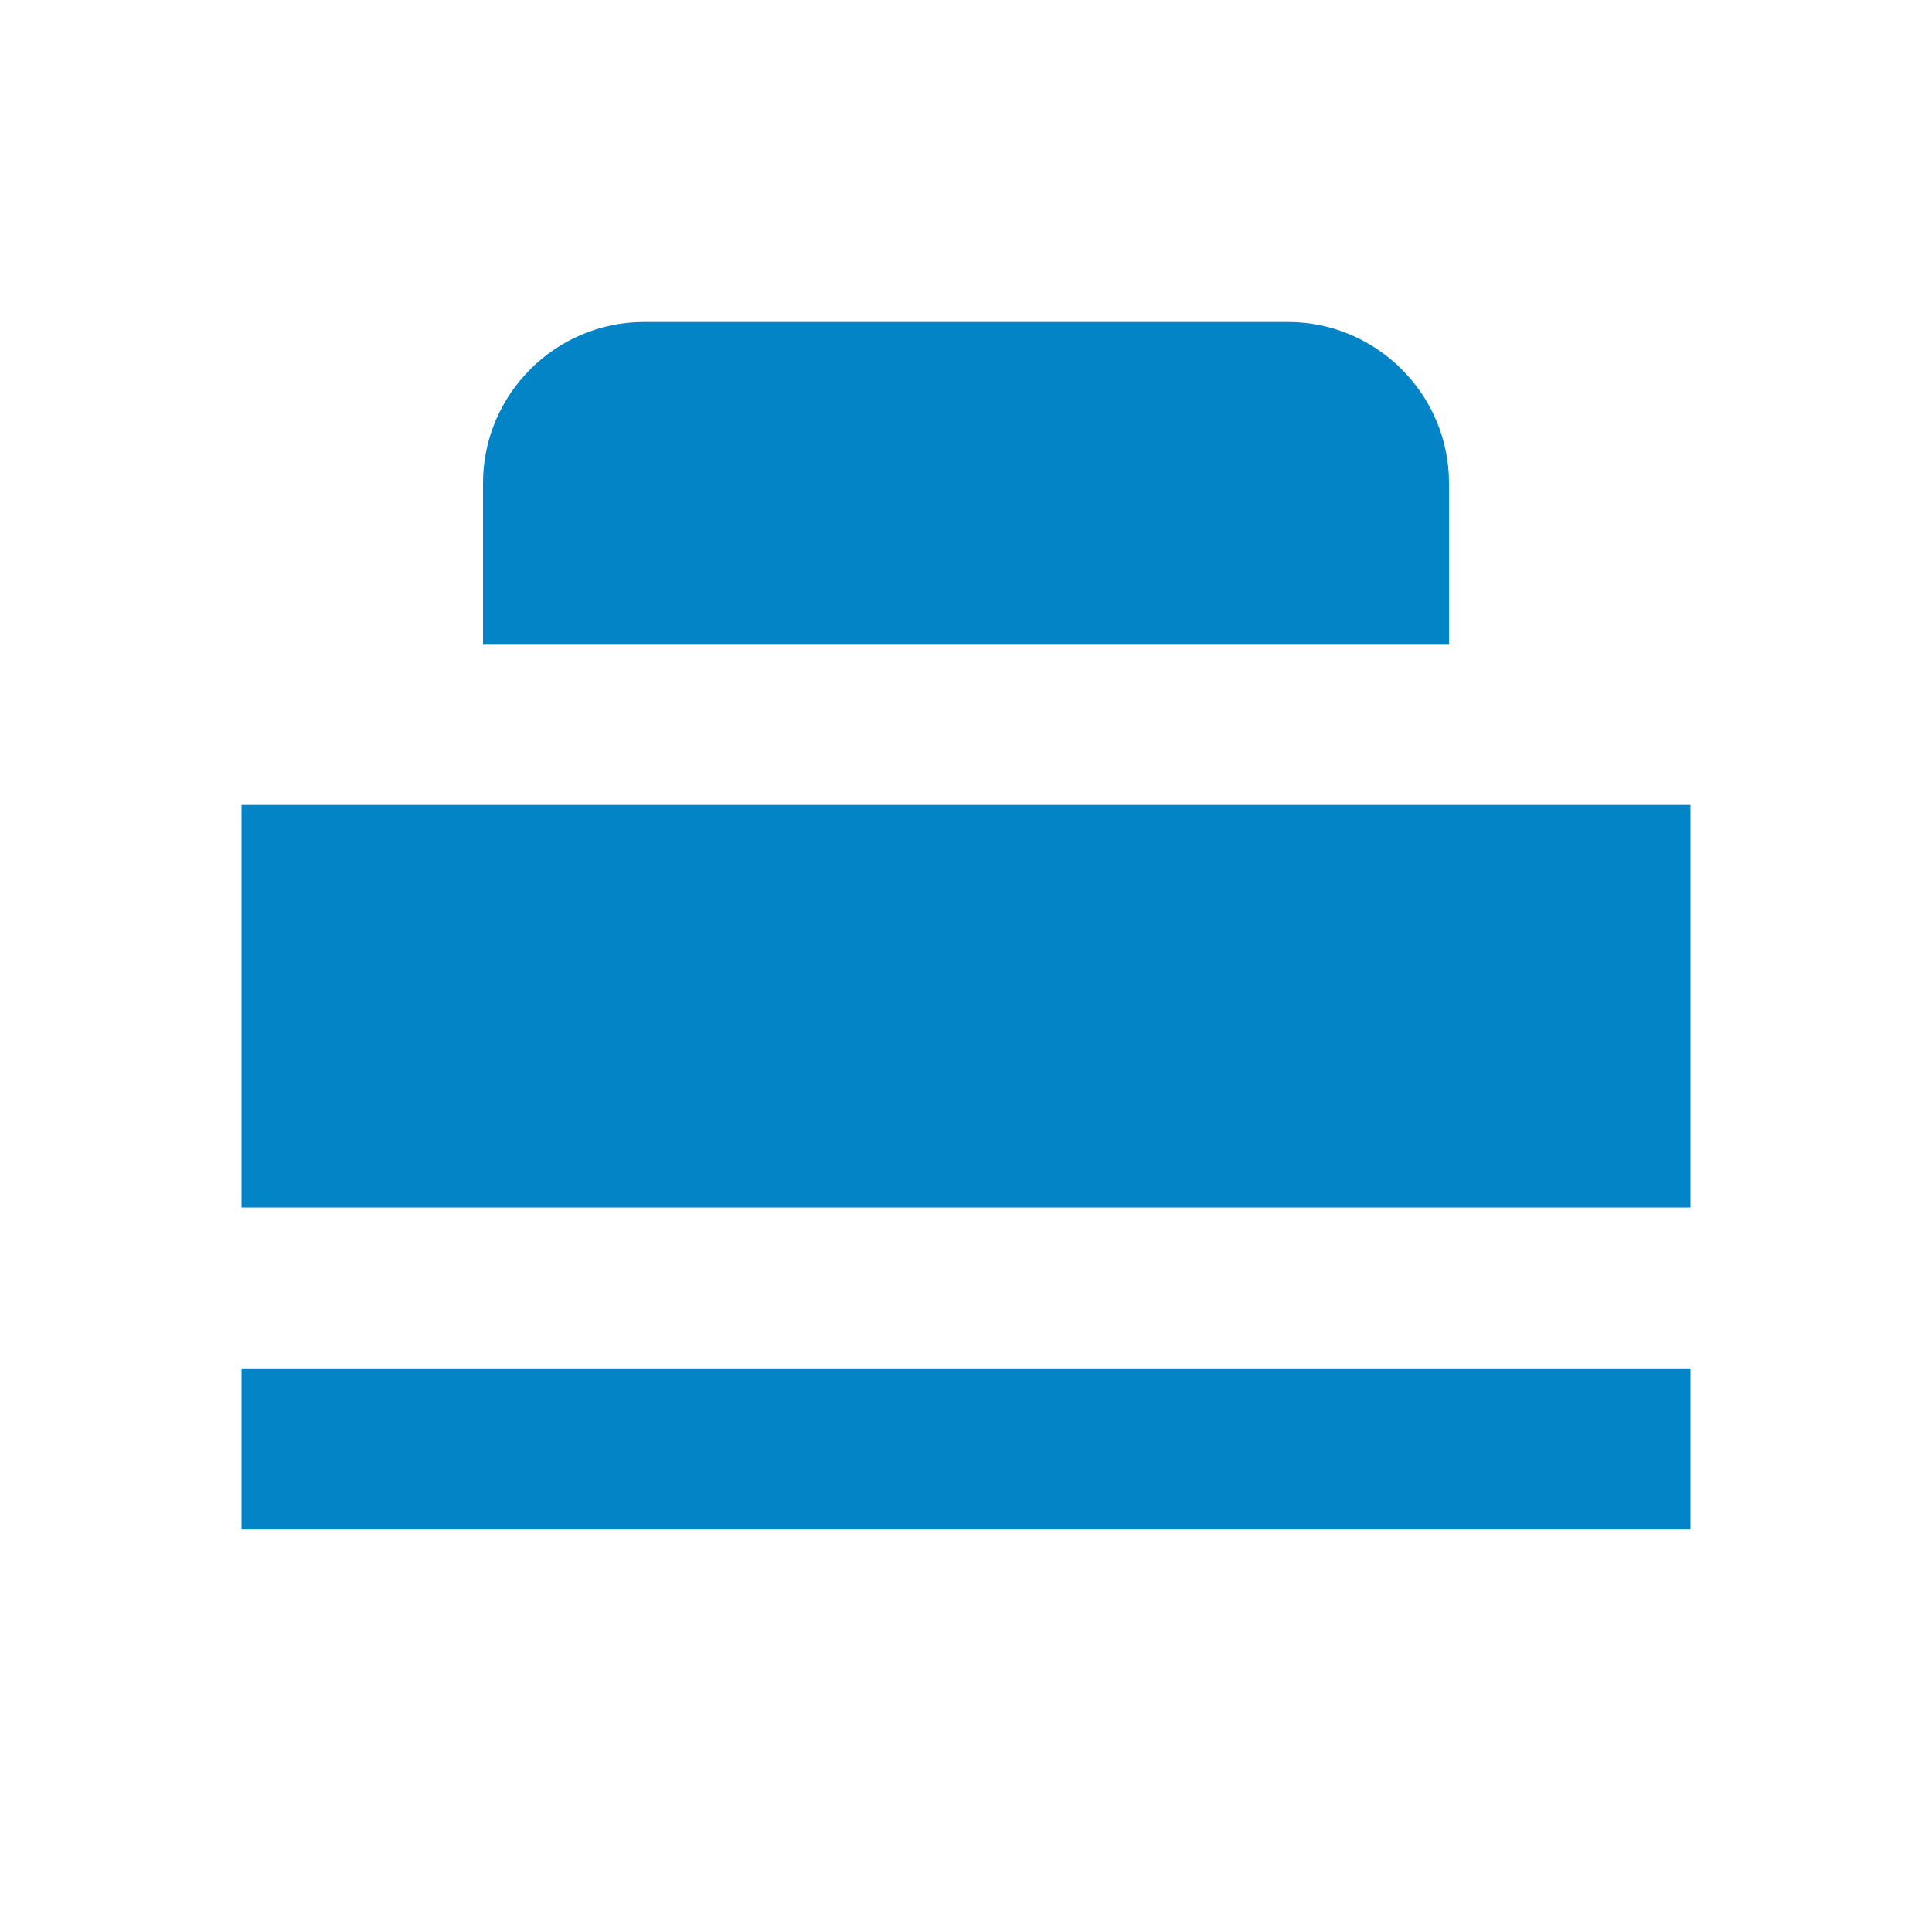
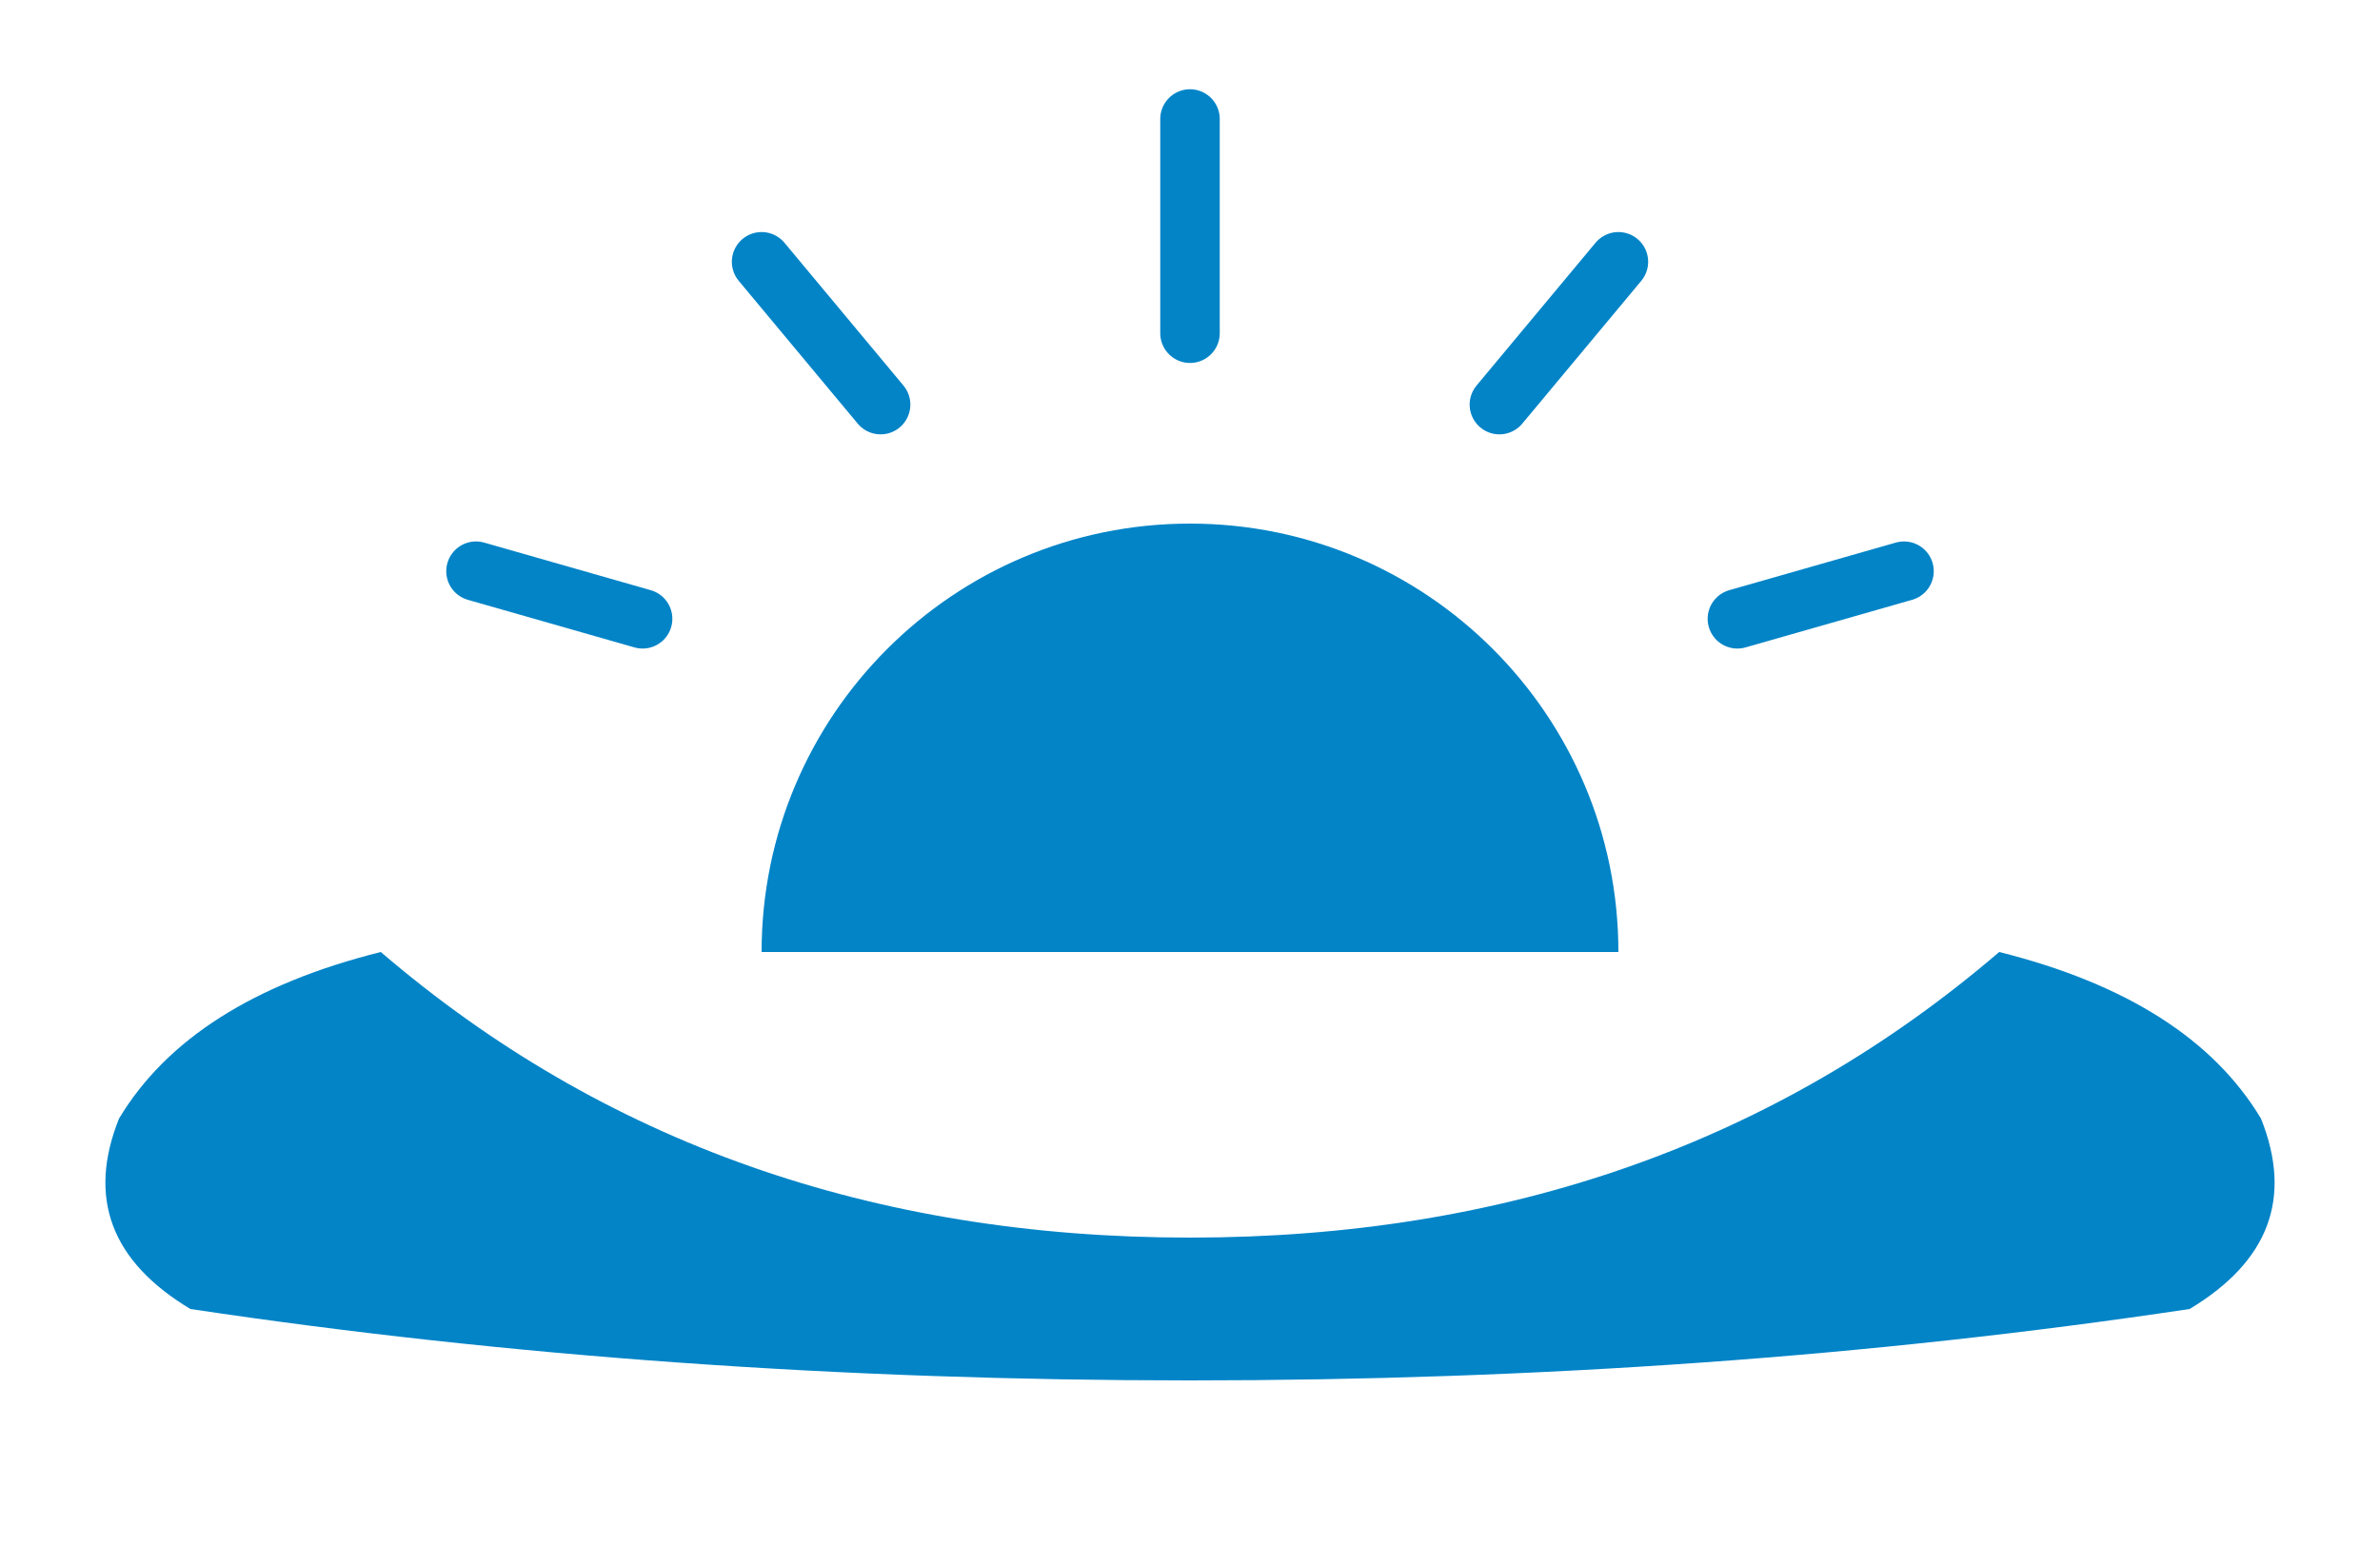
- <svg xmlns="http://www.w3.org/2000/svg" viewBox="0 0 24 24" fill="#0284c7">
-   <path d="M3 17h18v2H3v-2zm0-7h18v5H3v-5zm15-4c0-1.1-.9-2-2-2H8c-1.1 0-2 .9-2 2v2h12V6z" />
+ <svg xmlns="http://www.w3.org/2000/svg" viewBox="0 0 100 65">
+   <line x1="50" y1="5" x2="50" y2="14" stroke="#0284c7" stroke-width="2.5" stroke-linecap="round" />
+   <line x1="32" y1="11" x2="37" y2="17" stroke="#0284c7" stroke-width="2.5" stroke-linecap="round" />
+   <line x1="68" y1="11" x2="63" y2="17" stroke="#0284c7" stroke-width="2.5" stroke-linecap="round" />
+   <line x1="20" y1="24" x2="27" y2="26" stroke="#0284c7" stroke-width="2.5" stroke-linecap="round" />
+   <line x1="80" y1="24" x2="73" y2="26" stroke="#0284c7" stroke-width="2.5" stroke-linecap="round" />
+   <path d="M32 40 A18 18 0 0 1 68 40" fill="#0284c7" />
+   <path d="M8 55 Q3 52 5 47 Q8 42 16 40 Q30 52 50 52            Q70 52 84 40 Q92 42 95 47 Q97 52 92 55            Q72 58 50 58 Q28 58 8 55 Z" fill="#0284c7" />
</svg>
